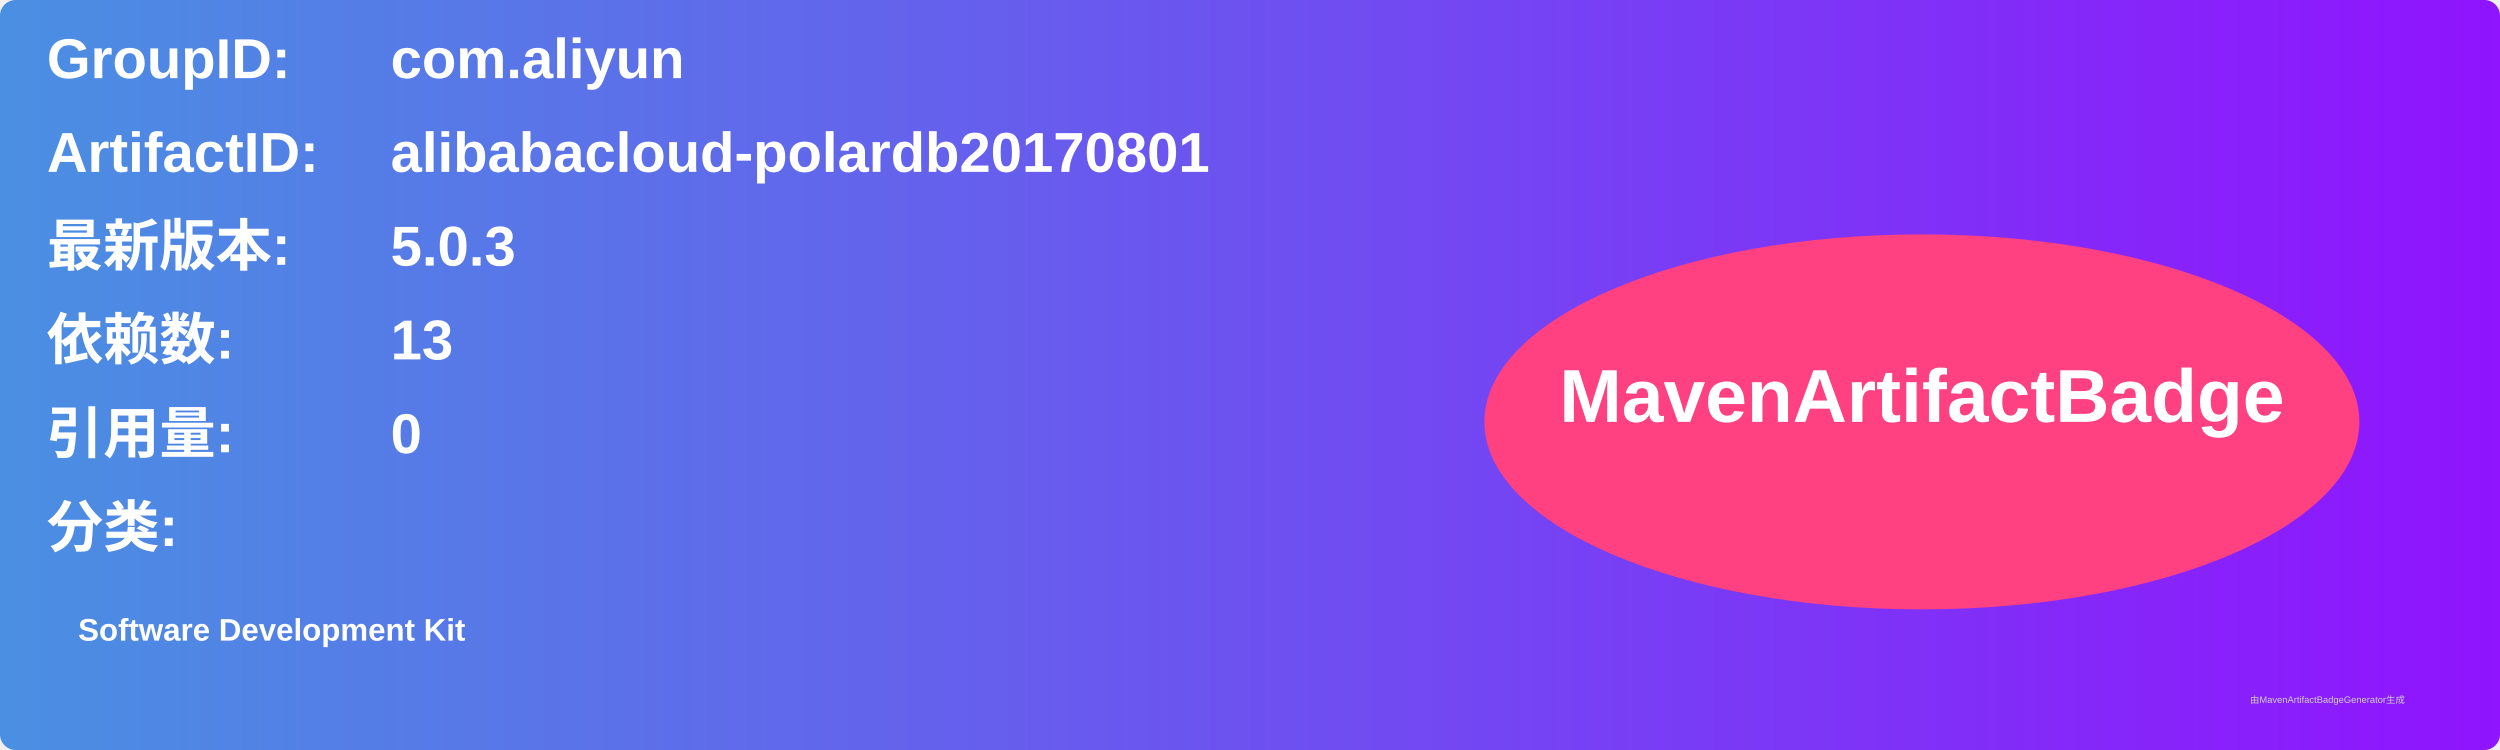
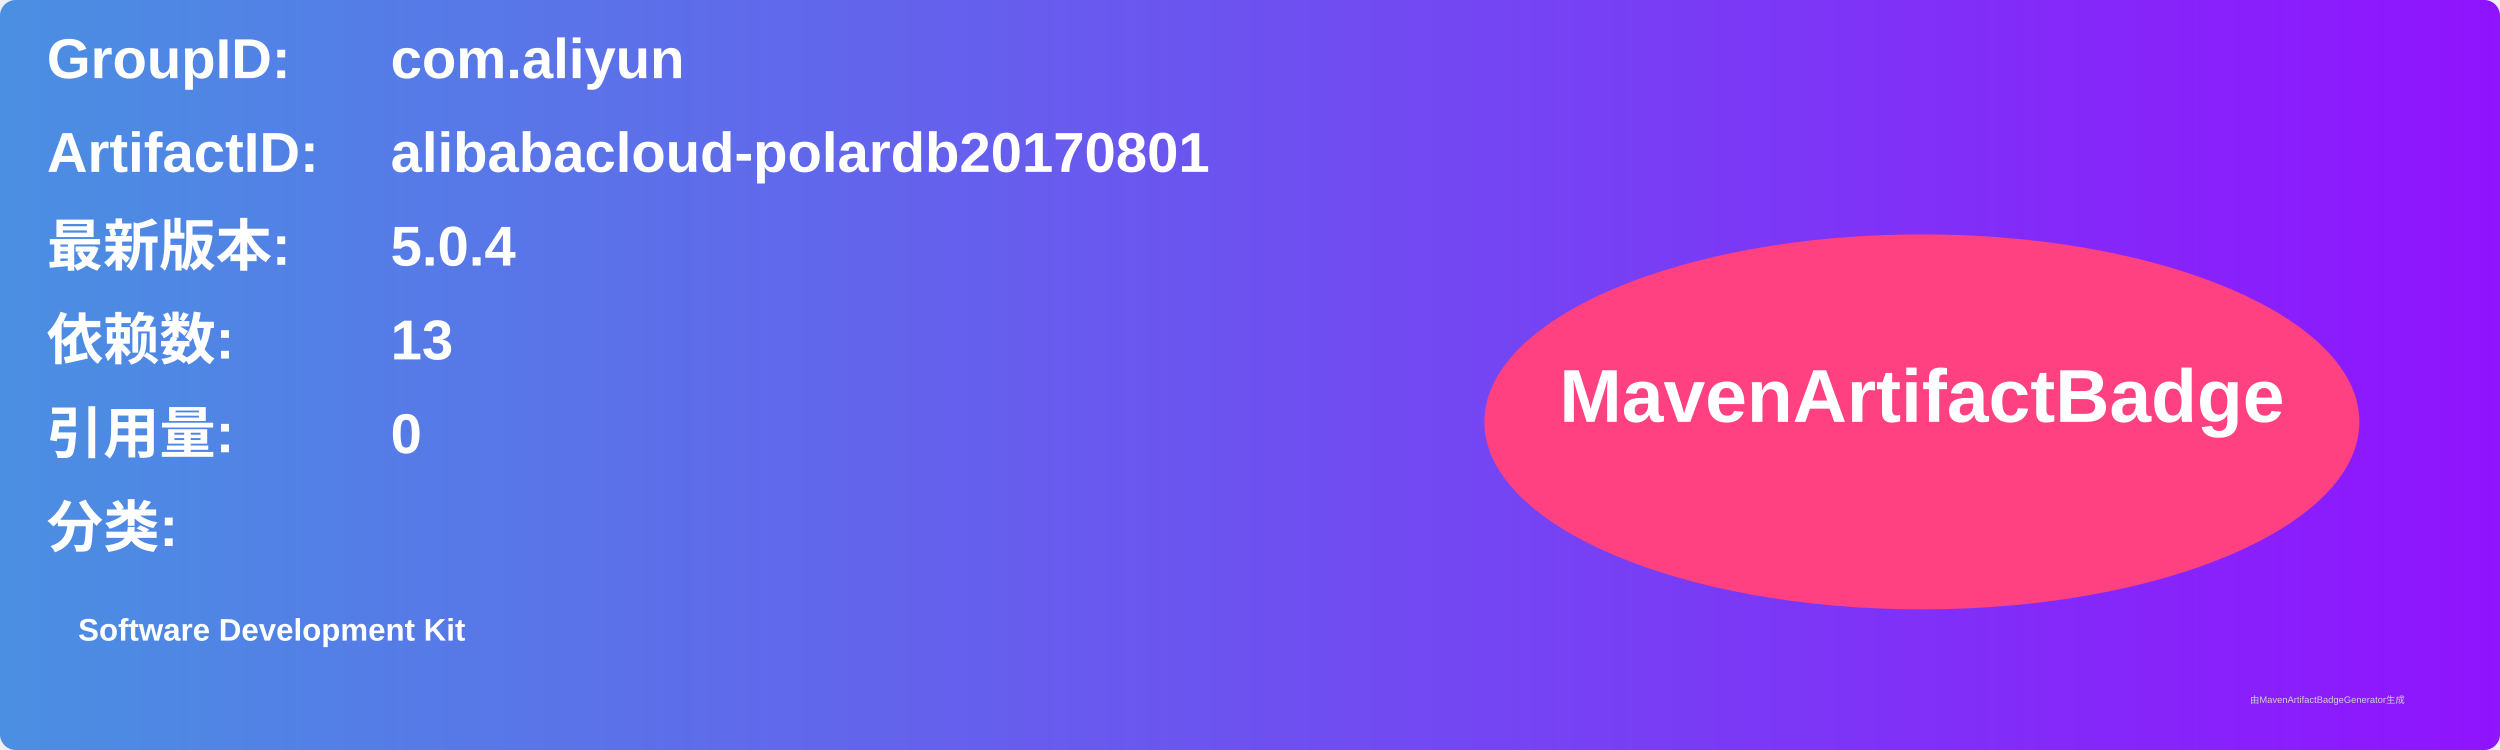
<svg xmlns="http://www.w3.org/2000/svg" width="800" height="240" viewBox="0 0 800 240">
  <linearGradient id="grad" x1="0%" y1="0%" x2="100%" y2="0%">
    <stop offset="0%" stop-color="#4a90e2" />
    <stop offset="100%" stop-color="#9013fe" />
  </linearGradient>
  <rect width="100%" height="100%" rx="5" ry="5" fill="url(#grad)" />
  <g transform="translate(15, 15)">
    <text x="0" y="10" font-family="Arial" font-size="18" fill="white" font-weight="bold" width="260">GroupID:</text>
    <text x="110" y="10" font-family="Arial" font-size="18" fill="white" font-weight="bold" width="460">com.aliyun</text>
    <text x="0" y="40" font-family="Arial" font-size="18" fill="white" font-weight="bold" width="260">ArtifactID:</text>
    <text x="110" y="40" font-family="Arial" font-size="18" fill="white" font-weight="bold" width="460">alibabacloud-polardb20170801</text>
    <text x="0" y="70" font-family="Arial" font-size="18" fill="white" font-weight="bold">最新版本:</text>
    <text x="110" y="70" font-family="Arial" font-size="18" fill="white" font-weight="bold">
-       <tspan font-weight="bold">5.0.3</tspan>
+       <tspan font-weight="bold">5.0.4</tspan>
    </text>
    <text x="0" y="100" font-family="Arial" font-size="18" fill="white" font-weight="bold">依赖数: </text>
    <text x="110" y="100" font-family="Arial" font-size="18" fill="white">
      <tspan font-weight="bold">13</tspan>
    </text>
    <text x="0" y="130" font-family="Arial" font-size="18" fill="white" font-weight="bold">引用量: </text>
    <text x="110" y="130" font-family="Arial" font-size="18" fill="white">
      <tspan font-weight="bold">0</tspan>
    </text>
    <text x="0" y="160" font-family="Arial" font-size="18" fill="white" font-weight="bold">分类:</text>
    <text x="10" y="190" font-family="Arial" font-size="10" fill="white">
      <tspan font-weight="bold">Software Development Kit</tspan>
    </text>
    <ellipse cx="600" cy="120" rx="140" ry="60" fill="#ff4081" />
    <text x="600" y="120" text-anchor="middle" font-family="Arial" font-size="24" fill="white" font-weight="bold">MavenArtifactBadge</text>
  </g>
  <text x="720" y="225" font-family="Arial" font-size="3" fill="#d0d0d0">由MavenArtifactBadgeGenerator生成</text>
</svg>
